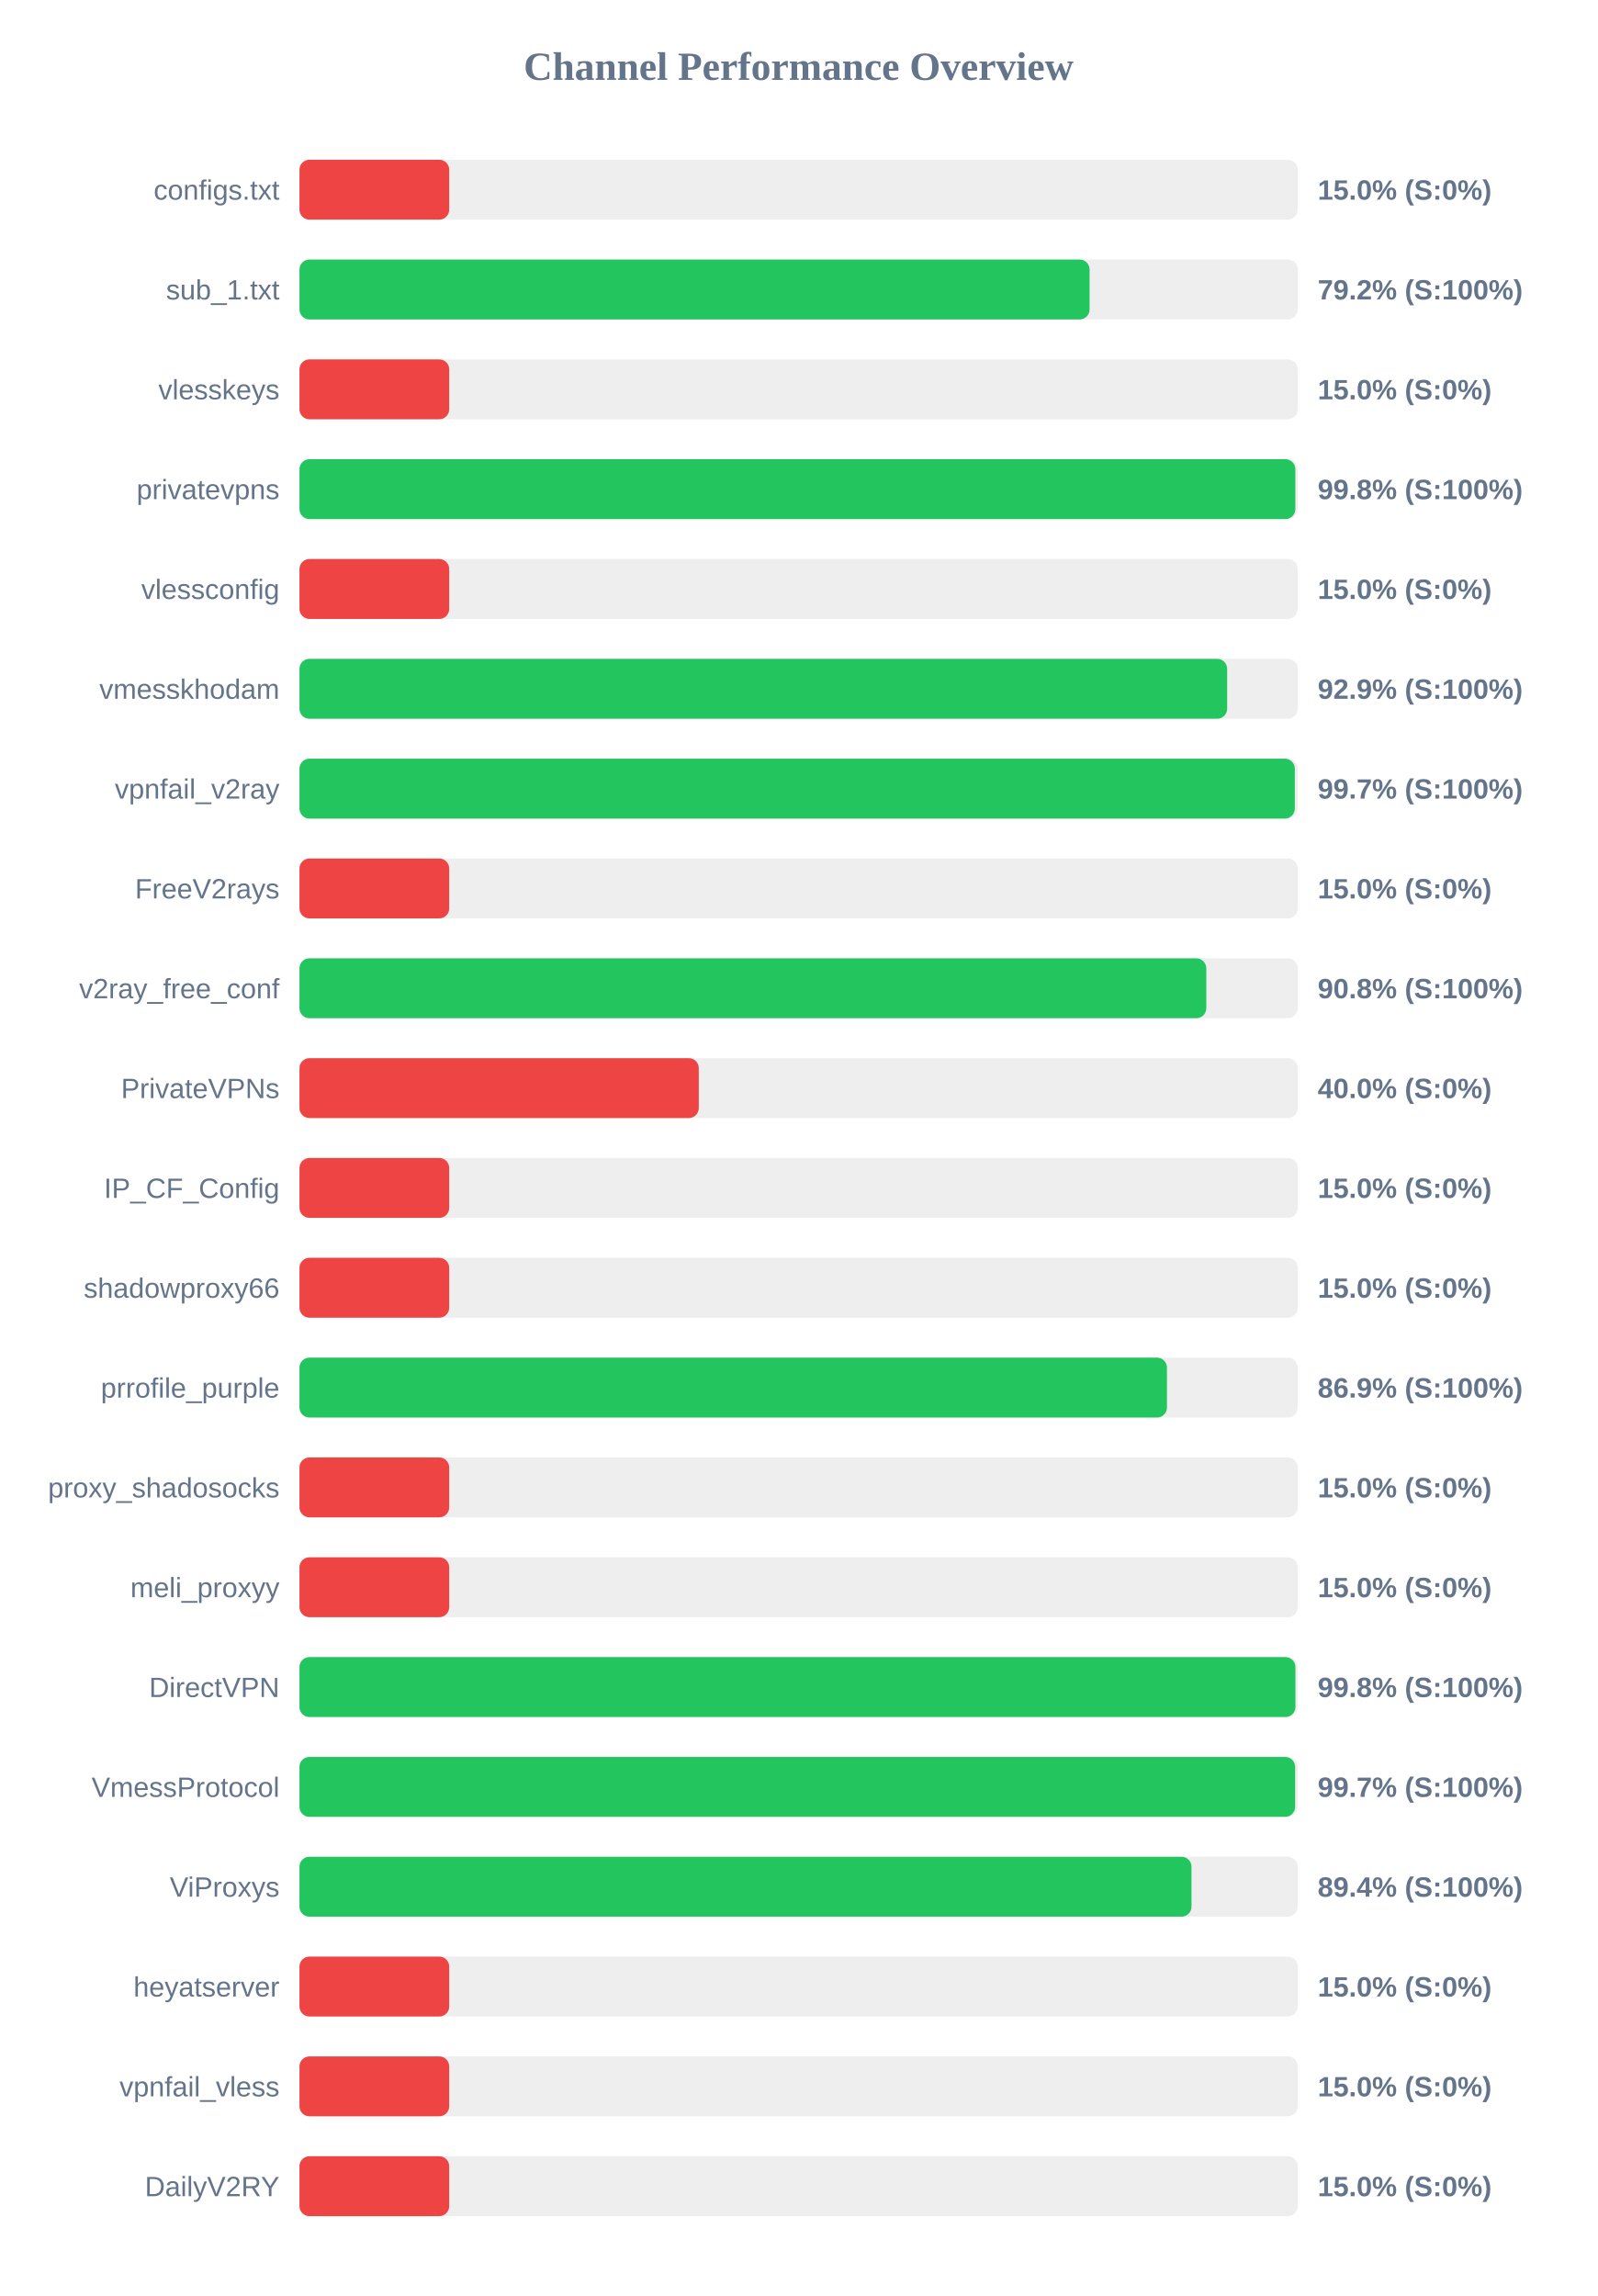
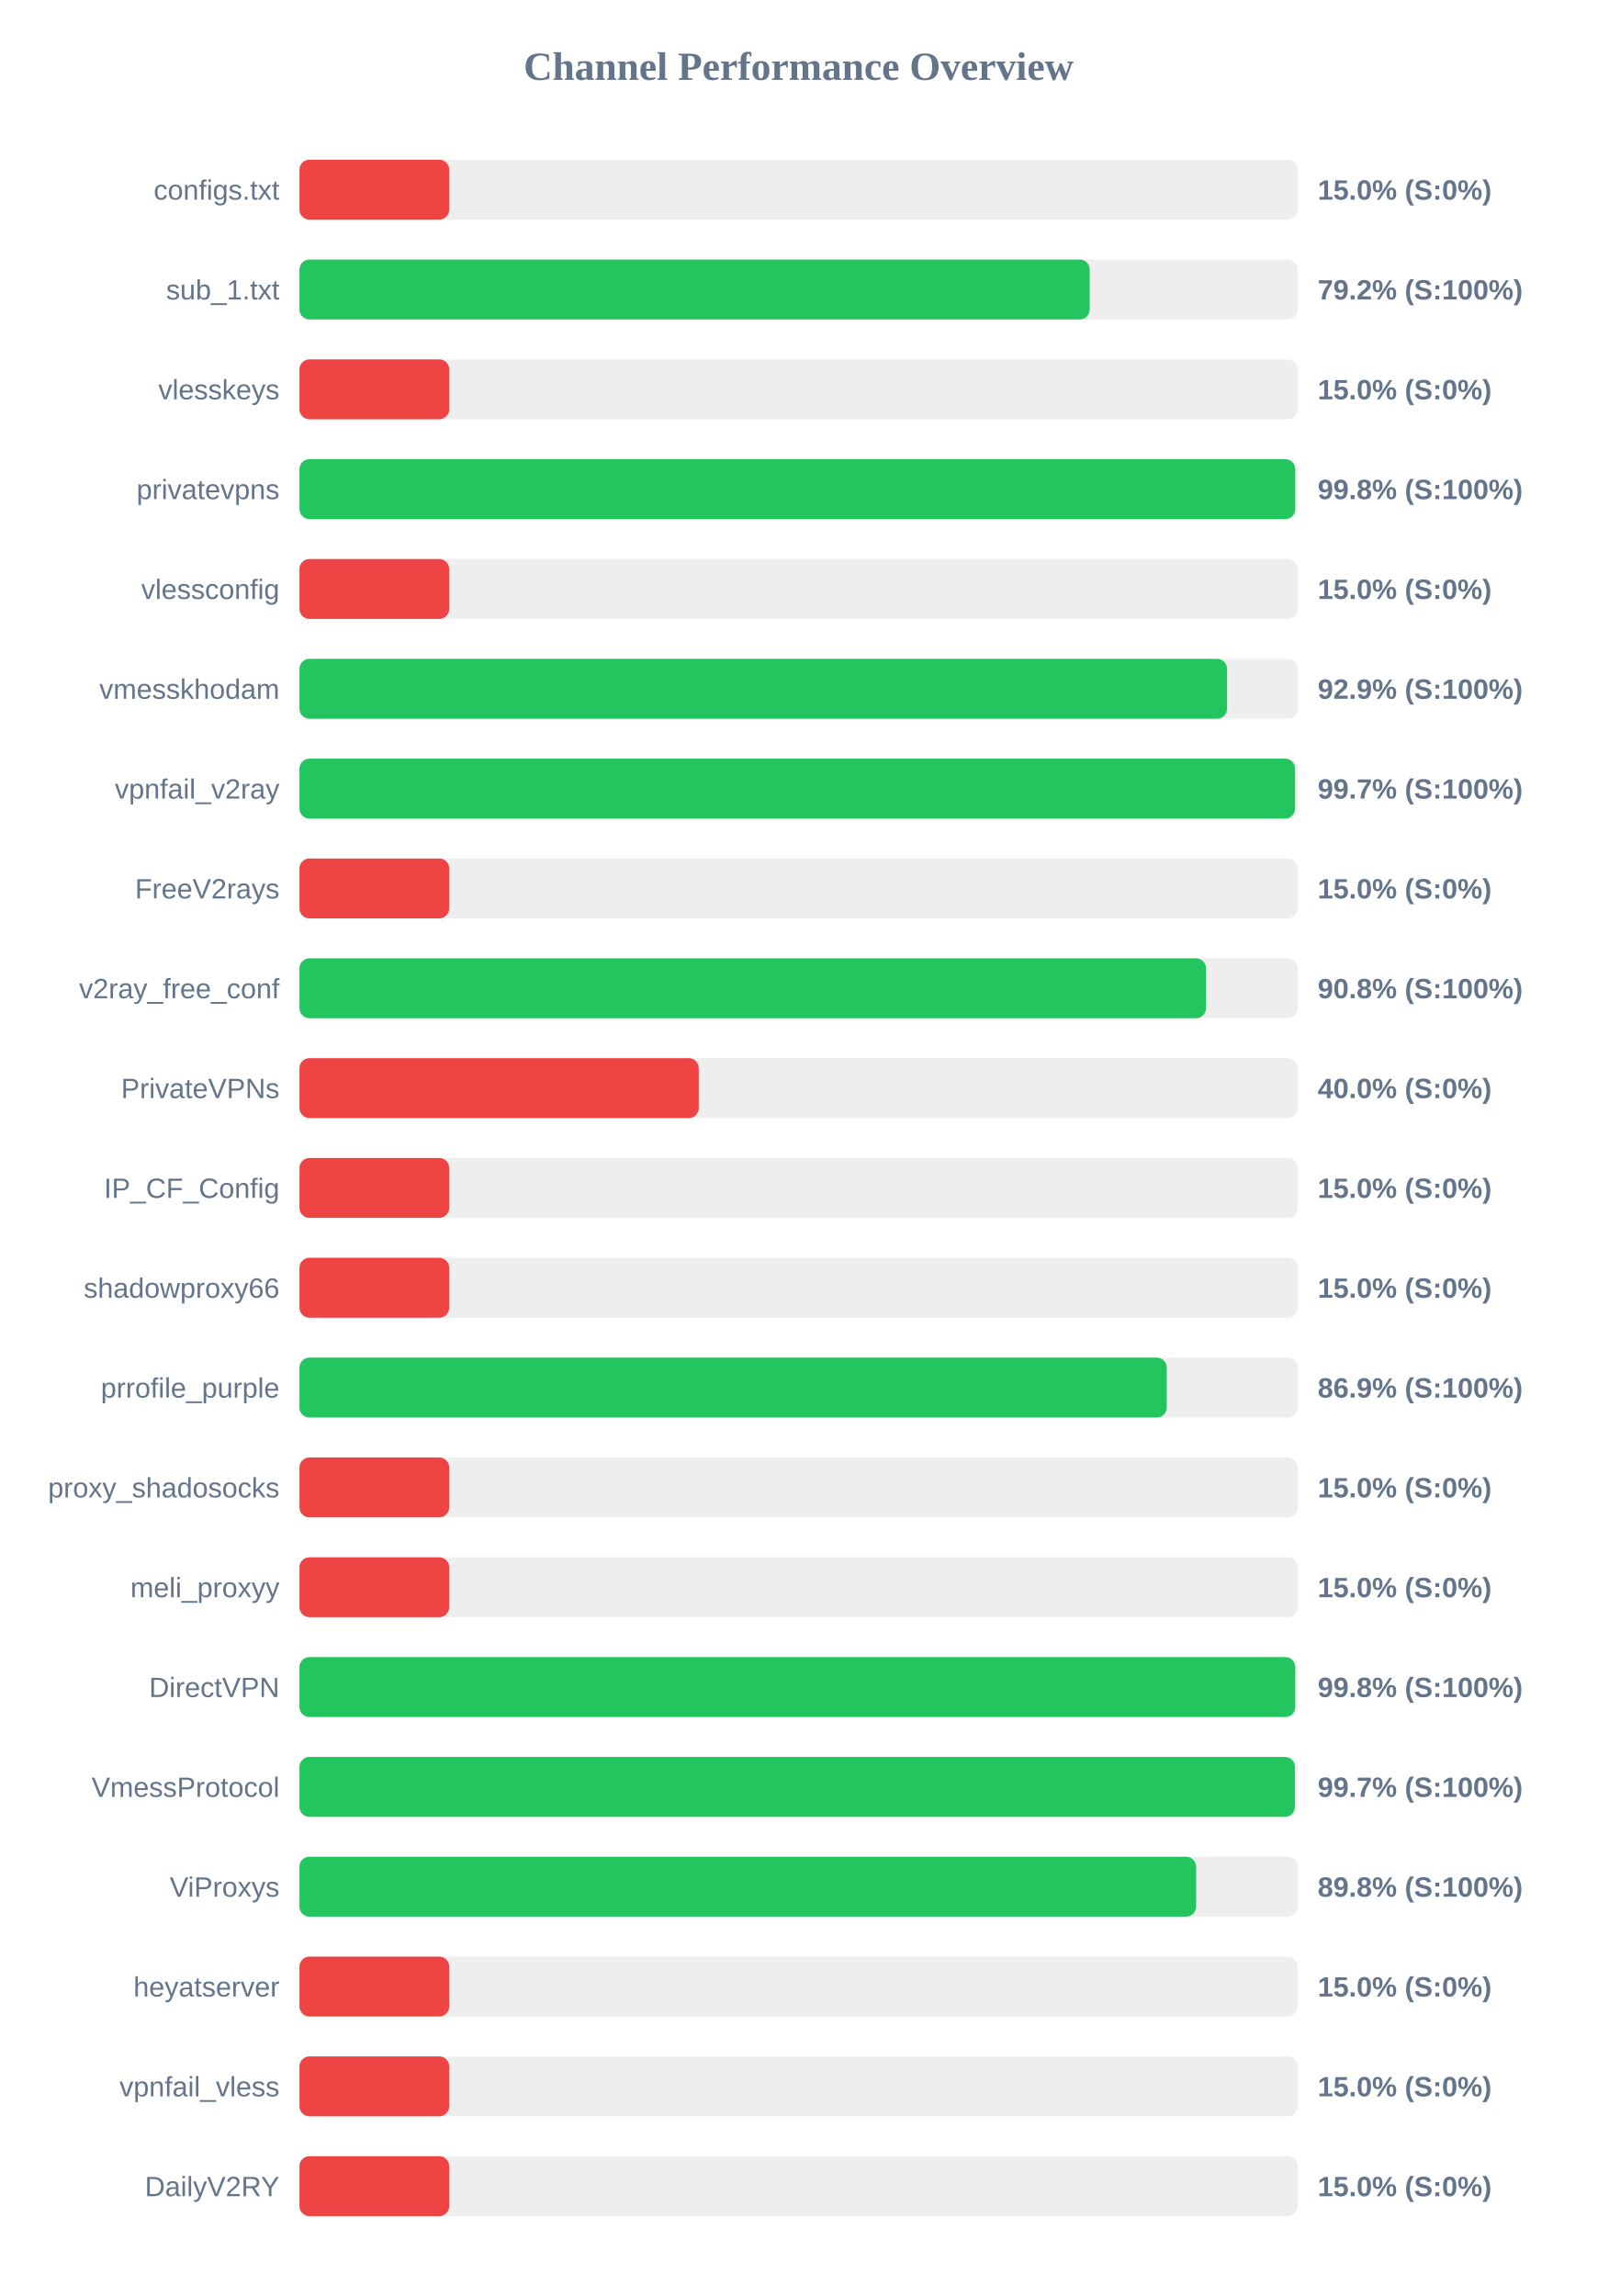
<svg xmlns="http://www.w3.org/2000/svg" width="800" height="1150" version="1.1">
  <style>
        .row { font: 14px Arial; fill: #64748b; }
        .score { font: bold 14px Arial; fill: #64748b; }
    </style>
  <text x="400" y="40" text-anchor="middle" font-size="20px" font-weight="bold" fill="#64748b">Channel Performance Overview</text>
  <rect x="150" y="80" width="500" height="30" fill="#eee" rx="5" />
  <rect x="150" y="80" width="75.0" height="30" fill="#ef4444" rx="5" />
  <text x="140" y="100" text-anchor="end" class="row">configs.txt</text>
  <text x="660" y="100" text-anchor="start" class="score">15.0% (S:0%)</text>
  <rect x="150" y="130" width="500" height="30" fill="#eee" rx="5" />
-   <rect x="150" y="130" width="395.75" height="30" fill="#22c55e" rx="5" />
+   <rect x="150" y="130" width="395.8" height="30" fill="#22c55e" rx="5" />
  <text x="140" y="150" text-anchor="end" class="row">sub_1.txt</text>
  <text x="660" y="150" text-anchor="start" class="score">79.2% (S:100%)</text>
  <rect x="150" y="180" width="500" height="30" fill="#eee" rx="5" />
  <rect x="150" y="180" width="75.0" height="30" fill="#ef4444" rx="5" />
  <text x="140" y="200" text-anchor="end" class="row">vlesskeys</text>
  <text x="660" y="200" text-anchor="start" class="score">15.0% (S:0%)</text>
  <rect x="150" y="230" width="500" height="30" fill="#eee" rx="5" />
-   <rect x="150" y="230" width="498.8" height="30" fill="#22c55e" rx="5" />
+   <rect x="150" y="230" width="498.75" height="30" fill="#22c55e" rx="5" />
  <text x="140" y="250" text-anchor="end" class="row">privatevpns</text>
  <text x="660" y="250" text-anchor="start" class="score">99.8% (S:100%)</text>
  <rect x="150" y="280" width="500" height="30" fill="#eee" rx="5" />
  <rect x="150" y="280" width="75.0" height="30" fill="#ef4444" rx="5" />
  <text x="140" y="300" text-anchor="end" class="row">vlessconfig</text>
  <text x="660" y="300" text-anchor="start" class="score">15.0% (S:0%)</text>
  <rect x="150" y="330" width="500" height="30" fill="#eee" rx="5" />
-   <rect x="150" y="330" width="464.65" height="30" fill="#22c55e" rx="5" />
+   <rect x="150" y="330" width="464.6" height="30" fill="#22c55e" rx="5" />
  <text x="140" y="350" text-anchor="end" class="row">vmesskhodam</text>
  <text x="660" y="350" text-anchor="start" class="score">92.9% (S:100%)</text>
  <rect x="150" y="380" width="500" height="30" fill="#eee" rx="5" />
-   <rect x="150" y="380" width="498.55" height="30" fill="#22c55e" rx="5" />
+   <rect x="150" y="380" width="498.65" height="30" fill="#22c55e" rx="5" />
  <text x="140" y="400" text-anchor="end" class="row">vpnfail_v2ray</text>
  <text x="660" y="400" text-anchor="start" class="score">99.7% (S:100%)</text>
  <rect x="150" y="430" width="500" height="30" fill="#eee" rx="5" />
  <rect x="150" y="430" width="75.0" height="30" fill="#ef4444" rx="5" />
  <text x="140" y="450" text-anchor="end" class="row">FreeV2rays</text>
  <text x="660" y="450" text-anchor="start" class="score">15.0% (S:0%)</text>
  <rect x="150" y="480" width="500" height="30" fill="#eee" rx="5" />
-   <rect x="150" y="480" width="454.2" height="30" fill="#22c55e" rx="5" />
+   <rect x="150" y="480" width="454.05" height="30" fill="#22c55e" rx="5" />
  <text x="140" y="500" text-anchor="end" class="row">v2ray_free_conf</text>
  <text x="660" y="500" text-anchor="start" class="score">90.8% (S:100%)</text>
  <rect x="150" y="530" width="500" height="30" fill="#eee" rx="5" />
  <rect x="150" y="530" width="200.0" height="30" fill="#ef4444" rx="5" />
  <text x="140" y="550" text-anchor="end" class="row">PrivateVPNs</text>
  <text x="660" y="550" text-anchor="start" class="score">40.0% (S:0%)</text>
  <rect x="150" y="580" width="500" height="30" fill="#eee" rx="5" />
  <rect x="150" y="580" width="75.0" height="30" fill="#ef4444" rx="5" />
  <text x="140" y="600" text-anchor="end" class="row">IP_CF_Config</text>
  <text x="660" y="600" text-anchor="start" class="score">15.0% (S:0%)</text>
  <rect x="150" y="630" width="500" height="30" fill="#eee" rx="5" />
  <rect x="150" y="630" width="75.0" height="30" fill="#ef4444" rx="5" />
  <text x="140" y="650" text-anchor="end" class="row">shadowproxy66</text>
  <text x="660" y="650" text-anchor="start" class="score">15.0% (S:0%)</text>
  <rect x="150" y="680" width="500" height="30" fill="#eee" rx="5" />
-   <rect x="150" y="680" width="434.5" height="30" fill="#22c55e" rx="5" />
+   <rect x="150" y="680" width="434.4" height="30" fill="#22c55e" rx="5" />
  <text x="140" y="700" text-anchor="end" class="row">prrofile_purple</text>
  <text x="660" y="700" text-anchor="start" class="score">86.9% (S:100%)</text>
  <rect x="150" y="730" width="500" height="30" fill="#eee" rx="5" />
  <rect x="150" y="730" width="75.0" height="30" fill="#ef4444" rx="5" />
  <text x="140" y="750" text-anchor="end" class="row">proxy_shadosocks</text>
  <text x="660" y="750" text-anchor="start" class="score">15.0% (S:0%)</text>
  <rect x="150" y="780" width="500" height="30" fill="#eee" rx="5" />
  <rect x="150" y="780" width="75.0" height="30" fill="#ef4444" rx="5" />
  <text x="140" y="800" text-anchor="end" class="row">meli_proxyy</text>
  <text x="660" y="800" text-anchor="start" class="score">15.0% (S:0%)</text>
  <rect x="150" y="830" width="500" height="30" fill="#eee" rx="5" />
-   <rect x="150" y="830" width="498.85" height="30" fill="#22c55e" rx="5" />
+   <rect x="150" y="830" width="498.75" height="30" fill="#22c55e" rx="5" />
  <text x="140" y="850" text-anchor="end" class="row">DirectVPN</text>
  <text x="660" y="850" text-anchor="start" class="score">99.8% (S:100%)</text>
  <rect x="150" y="880" width="500" height="30" fill="#eee" rx="5" />
-   <rect x="150" y="880" width="498.7" height="30" fill="#22c55e" rx="5" />
+   <rect x="150" y="880" width="498.6" height="30" fill="#22c55e" rx="5" />
  <text x="140" y="900" text-anchor="end" class="row">VmessProtocol</text>
  <text x="660" y="900" text-anchor="start" class="score">99.7% (S:100%)</text>
  <rect x="150" y="930" width="500" height="30" fill="#eee" rx="5" />
-   <rect x="150" y="930" width="446.8" height="30" fill="#22c55e" rx="5" />
+   <rect x="150" y="930" width="449.1" height="30" fill="#22c55e" rx="5" />
  <text x="140" y="950" text-anchor="end" class="row">ViProxys</text>
-   <text x="660" y="950" text-anchor="start" class="score">89.4% (S:100%)</text>
+   <text x="660" y="950" text-anchor="start" class="score">89.8% (S:100%)</text>
  <rect x="150" y="980" width="500" height="30" fill="#eee" rx="5" />
  <rect x="150" y="980" width="75.0" height="30" fill="#ef4444" rx="5" />
  <text x="140" y="1000" text-anchor="end" class="row">heyatserver</text>
  <text x="660" y="1000" text-anchor="start" class="score">15.0% (S:0%)</text>
  <rect x="150" y="1030" width="500" height="30" fill="#eee" rx="5" />
  <rect x="150" y="1030" width="75.0" height="30" fill="#ef4444" rx="5" />
  <text x="140" y="1050" text-anchor="end" class="row">vpnfail_vless</text>
  <text x="660" y="1050" text-anchor="start" class="score">15.0% (S:0%)</text>
  <rect x="150" y="1080" width="500" height="30" fill="#eee" rx="5" />
  <rect x="150" y="1080" width="75.0" height="30" fill="#ef4444" rx="5" />
  <text x="140" y="1100" text-anchor="end" class="row">DailyV2RY</text>
  <text x="660" y="1100" text-anchor="start" class="score">15.0% (S:0%)</text>
</svg>
